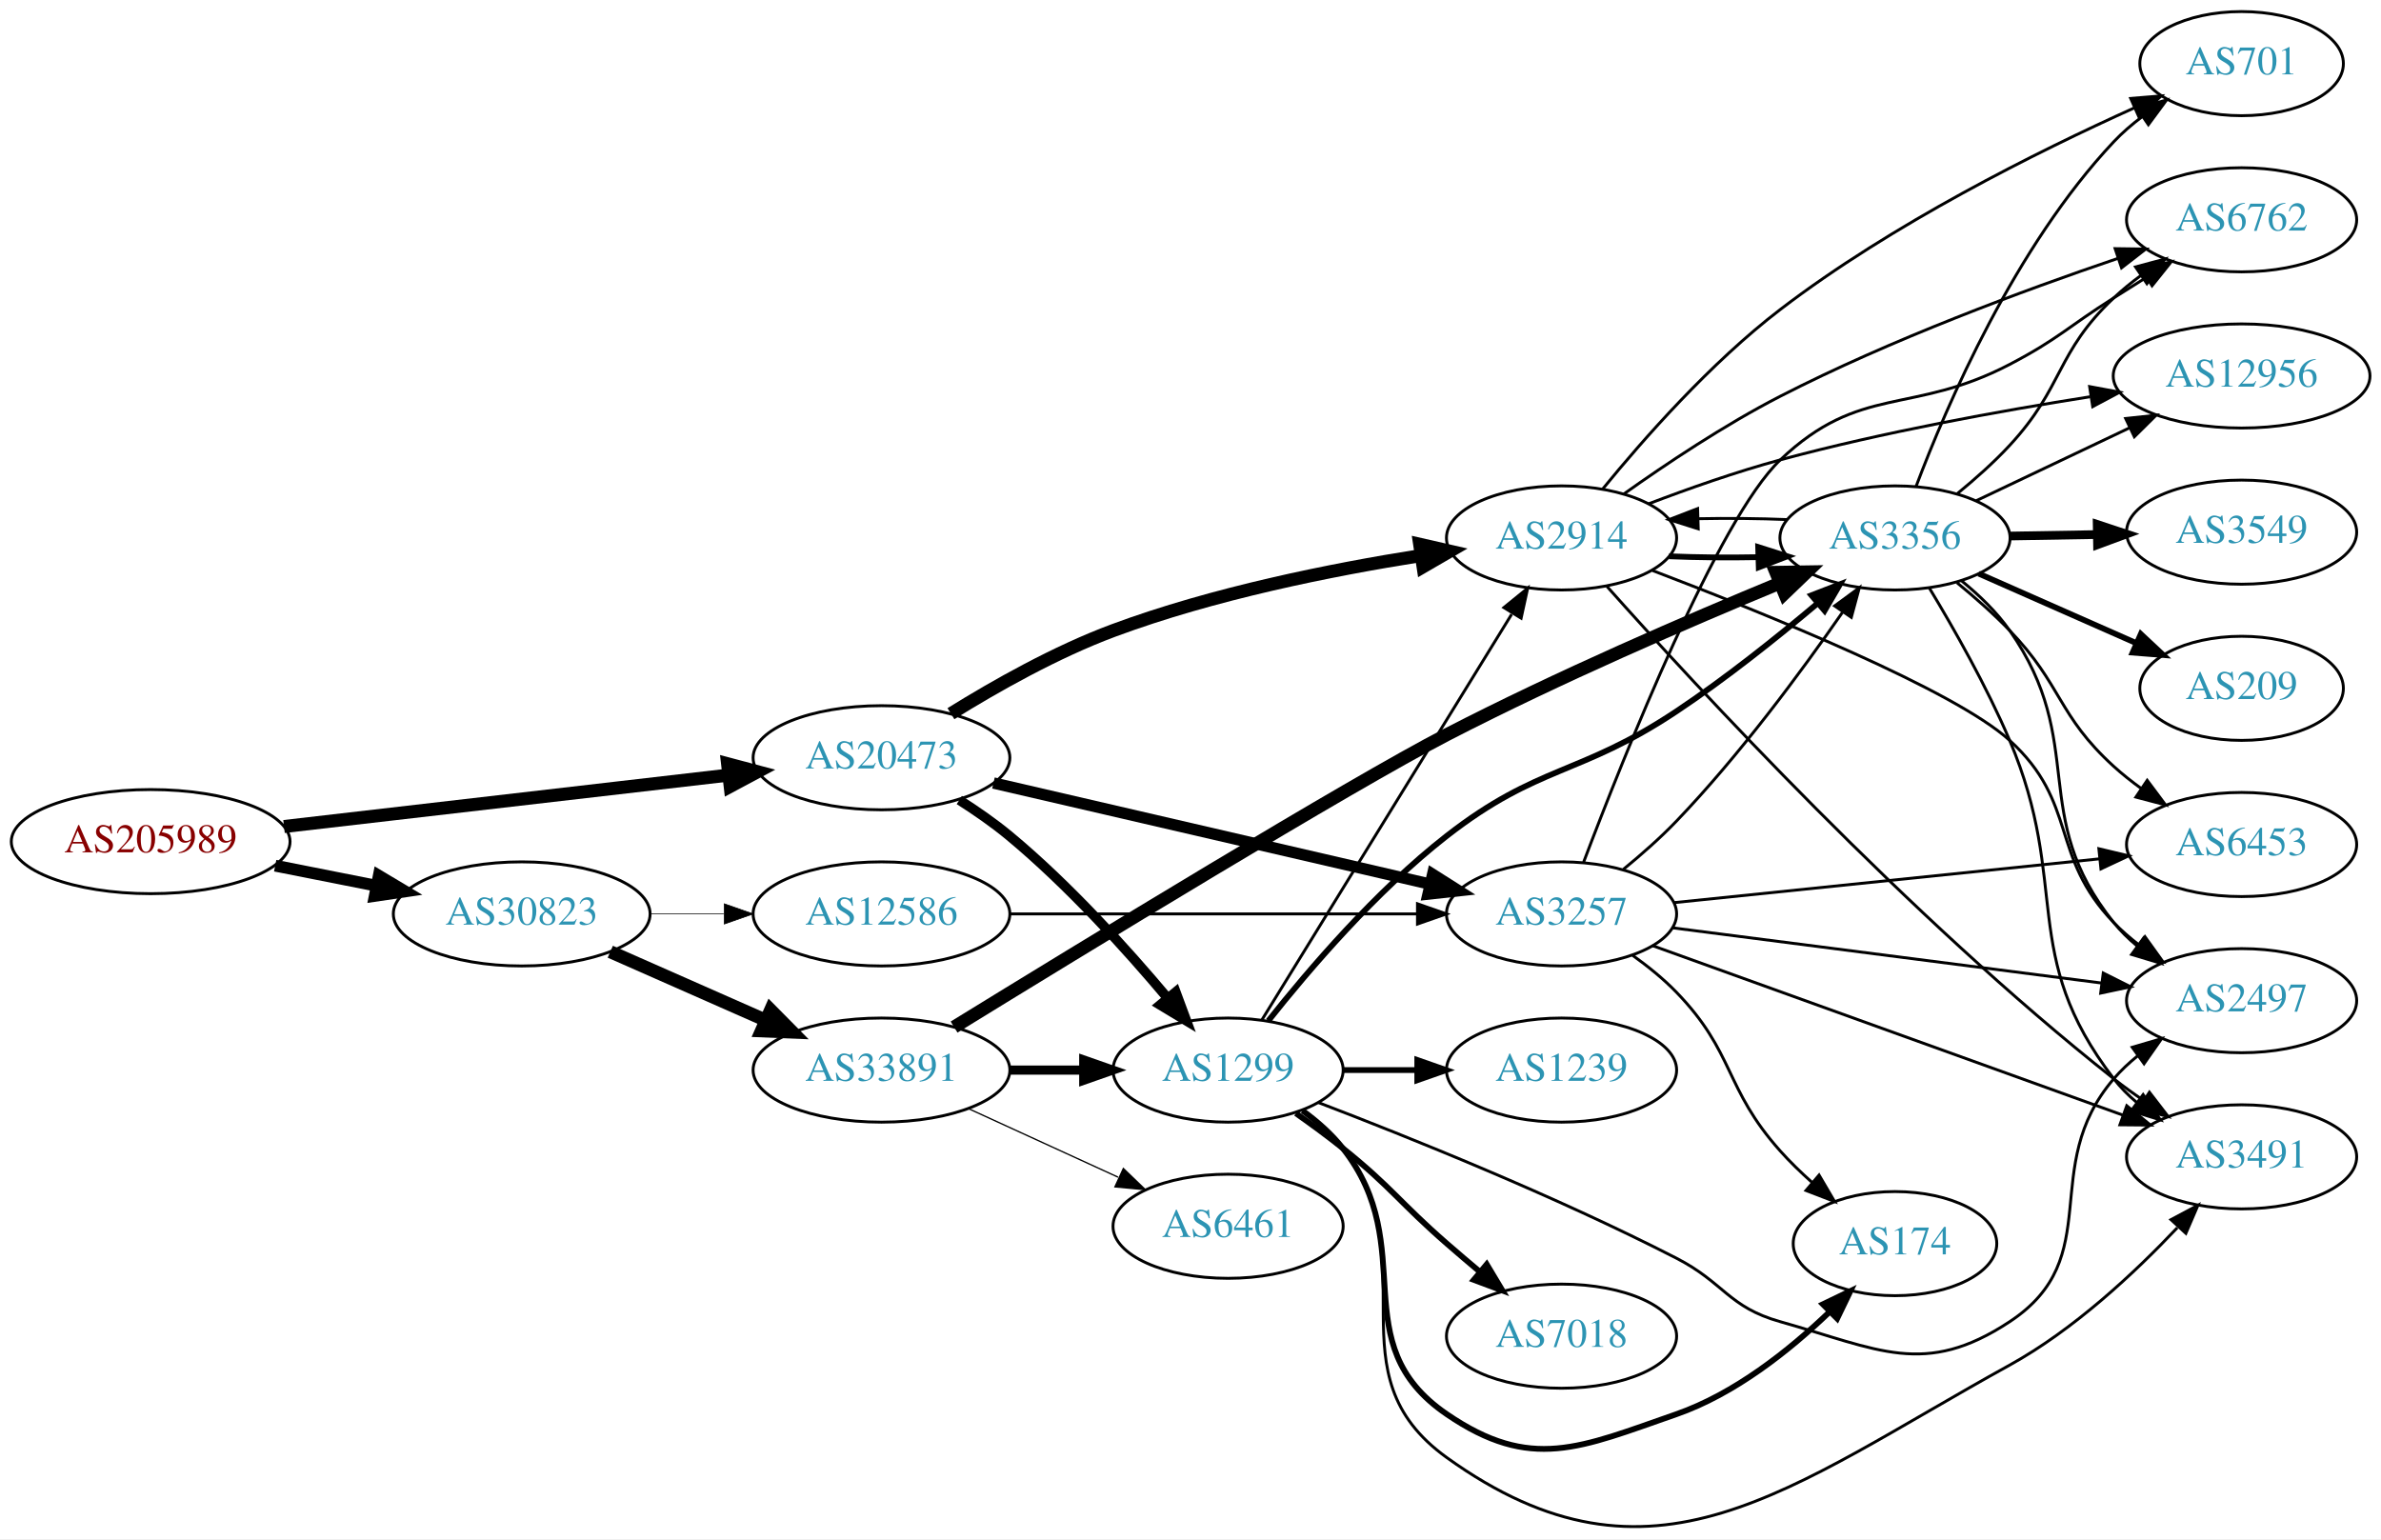
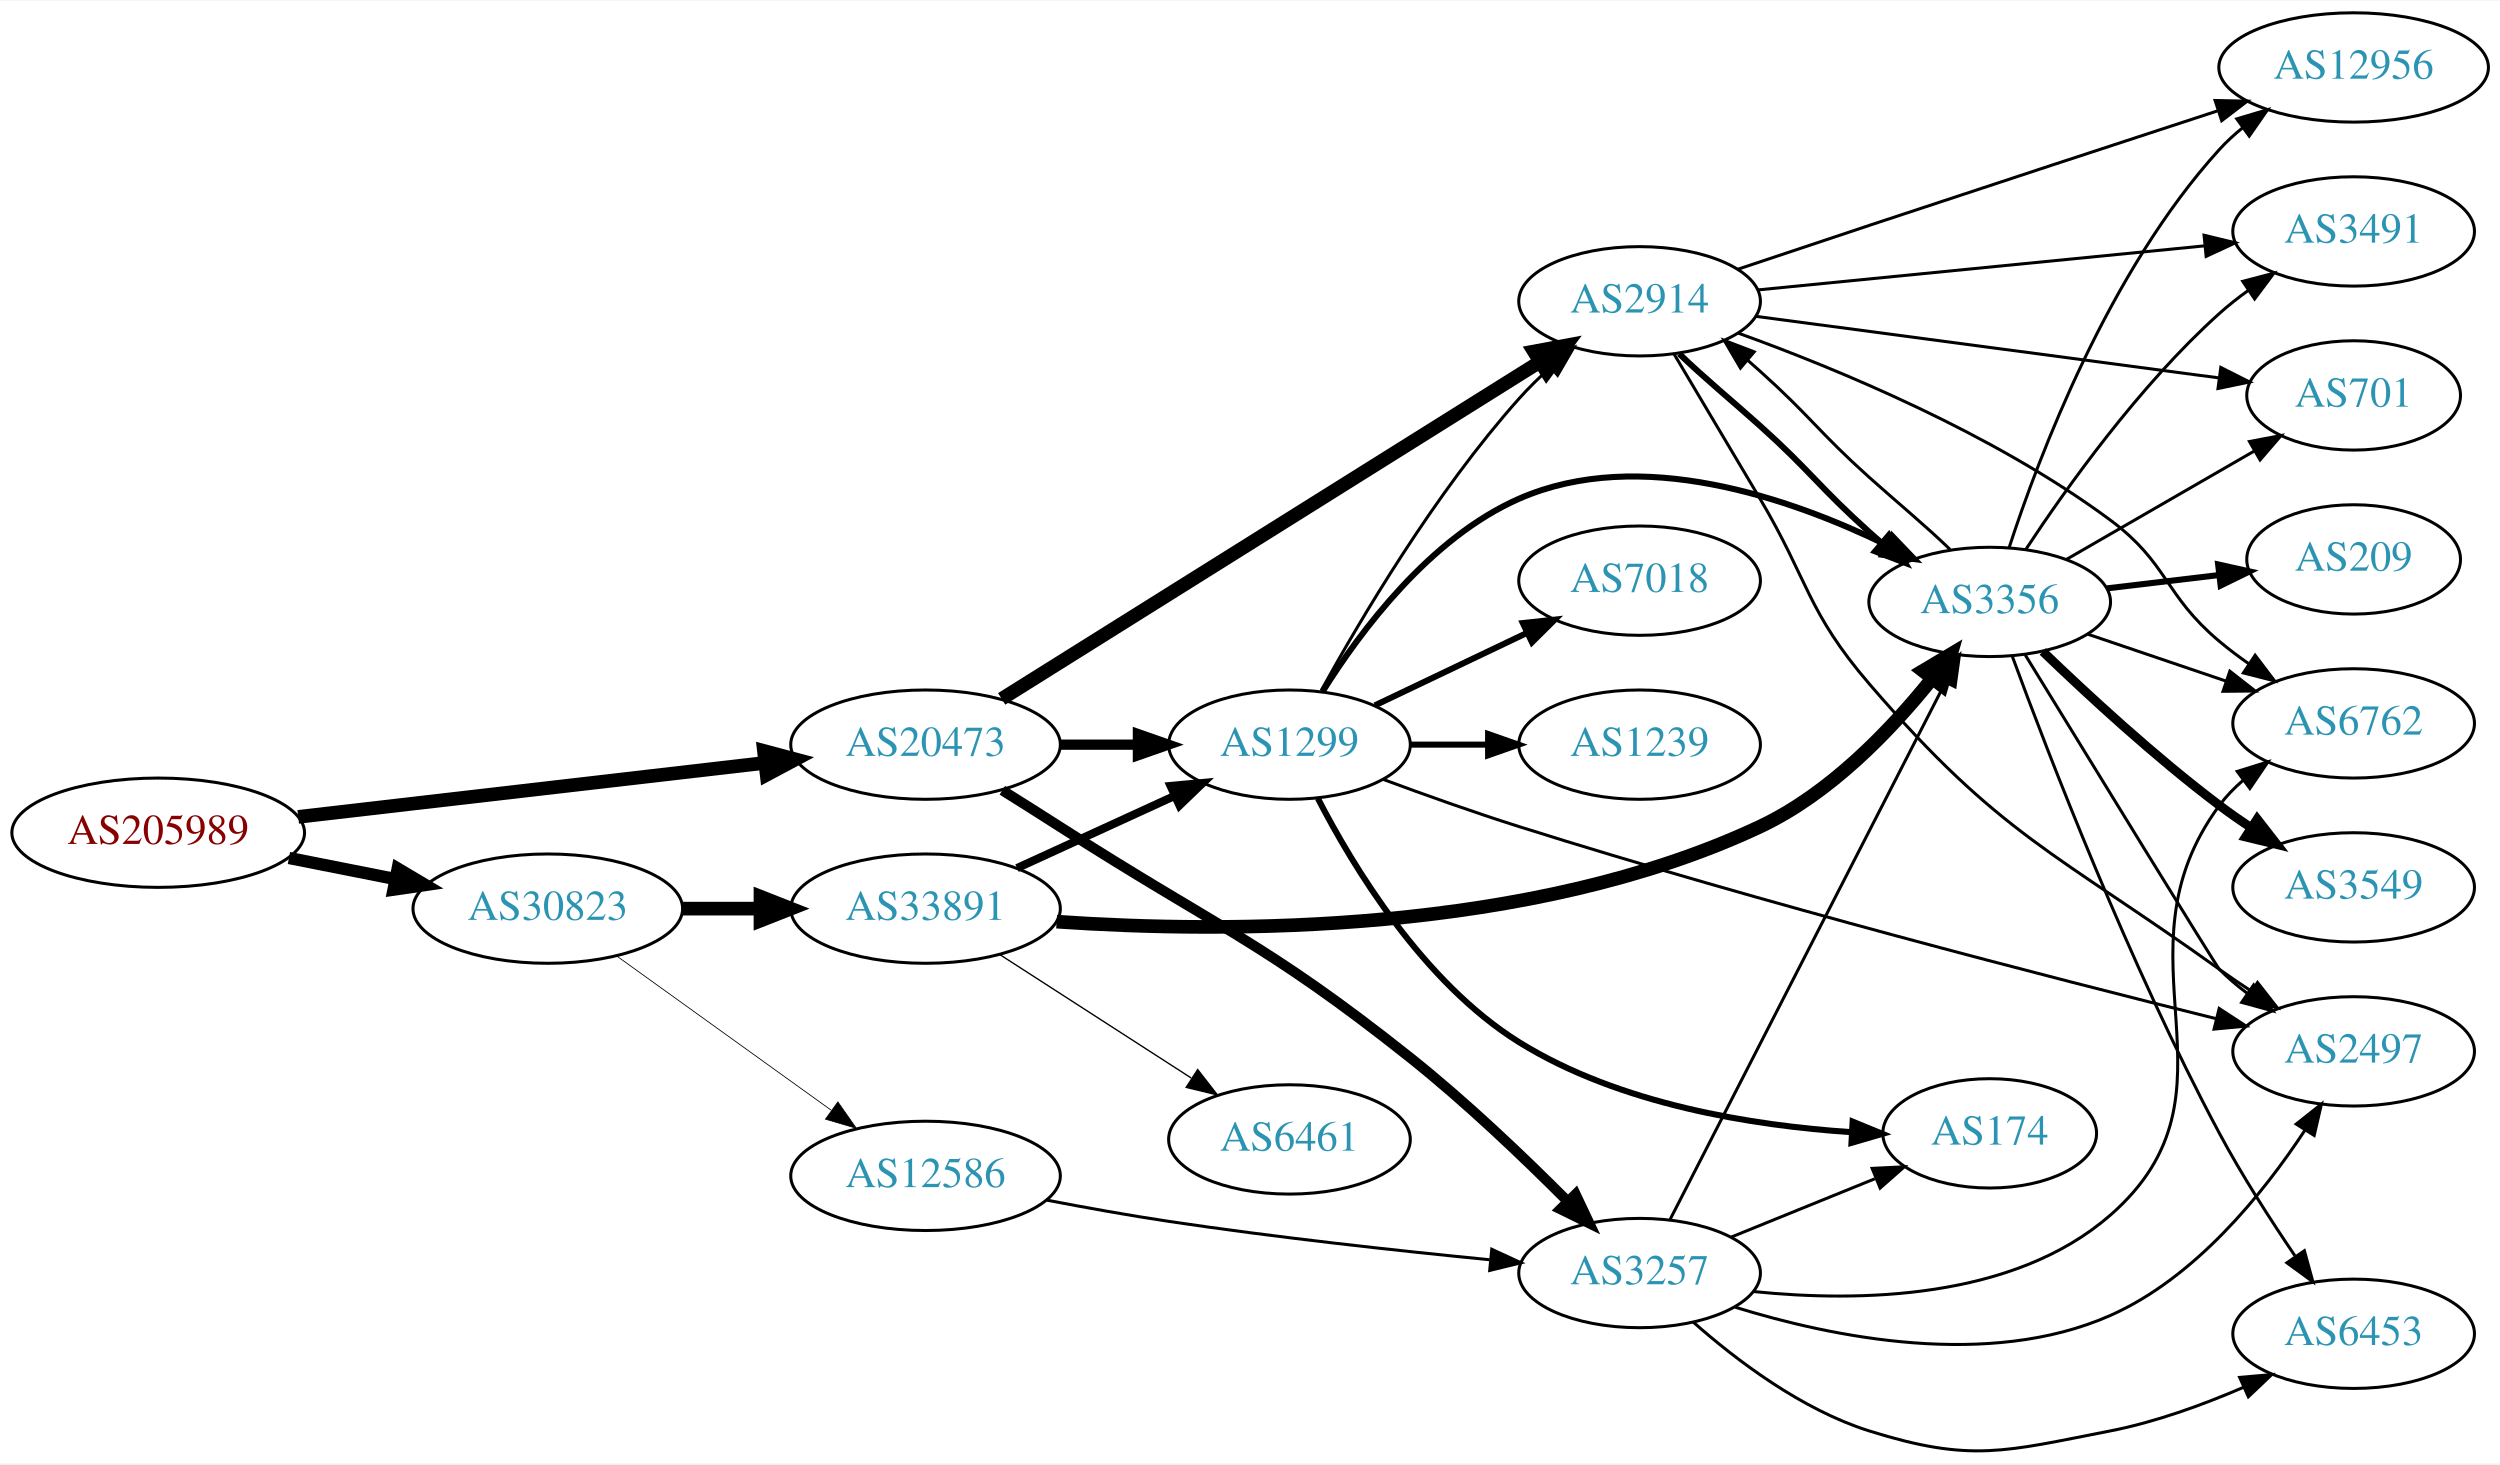
- <svg xmlns="http://www.w3.org/2000/svg" xmlns:xlink="http://www.w3.org/1999/xlink" width="823pt" height="532pt" viewBox="0.00 0.00 823.25 532.16">
-   <g id="graph0" class="graph" transform="scale(1 1) rotate(0) translate(4 528.155)">
-     <polygon fill="white" stroke="none" points="-4,4 -4,-528.155 819.247,-528.155 819.247,4 -4,4" />
+ <svg xmlns="http://www.w3.org/2000/svg" xmlns:xlink="http://www.w3.org/1999/xlink" width="823pt" height="482pt" viewBox="0.00 0.00 823.25 481.72">
+   <g id="graph0" class="graph" transform="scale(1 1) rotate(0) translate(4 477.72)">
+     <polygon fill="white" stroke="none" points="-4,4 -4,-477.72 819.247,-477.72 819.247,4 -4,4" />
    <g id="node1" class="node">
      <g id="a_node1">
        <a xlink:href="/asn/205989" xlink:title="AS205989 ~ RELAXT [AT]">
-           <ellipse fill="#ffffff" stroke="black" cx="48.096" cy="-237.155" rx="48.192" ry="18" />
-           <text text-anchor="middle" x="48.096" y="-233.455" font-family="Times,serif" font-size="14.00" fill="#880000">AS205989</text>
+           <ellipse fill="#ffffff" stroke="black" cx="48.096" cy="-203.72" rx="48.192" ry="18" />
+           <text text-anchor="middle" x="48.096" y="-200.02" font-family="Times,serif" font-size="14.00" fill="#880000">AS205989</text>
        </a>
      </g>
    </g>
    <g id="node2" class="node">
      <g id="a_node2">
        <a xlink:href="/asn/20473" xlink:title="AS20473 ~ Choopa, LLC [US]">
-           <ellipse fill="#ffffff" stroke="black" cx="300.78" cy="-266.155" rx="44.393" ry="18" />
-           <text text-anchor="middle" x="300.78" y="-262.455" font-family="Times,serif" font-size="14.00" fill="#2c94b3">AS20473</text>
+           <ellipse fill="#ffffff" stroke="black" cx="300.78" cy="-232.72" rx="44.393" ry="18" />
+           <text text-anchor="middle" x="300.78" y="-229.02" font-family="Times,serif" font-size="14.00" fill="#2c94b3">AS20473</text>
        </a>
      </g>
    </g>
    <g id="edge1" class="edge">
-       <path fill="none" stroke="black" stroke-width="4.5" d="M94.203,-242.373C137.359,-247.366 202.408,-254.891 247.738,-260.135" />
-       <polygon fill="black" stroke="black" stroke-width="4.5" points="247.566,-264.079 257.952,-261.317 248.471,-256.256 247.566,-264.079" />
+       <path fill="none" stroke="black" stroke-width="4.5" d="M94.203,-208.938C137.359,-213.931 202.408,-221.456 247.738,-226.7" />
+       <polygon fill="black" stroke="black" stroke-width="4.5" points="247.566,-230.643 257.952,-227.881 248.471,-222.821 247.566,-230.643" />
    </g>
    <g id="node3" class="node">
      <g id="a_node3">
        <a xlink:href="/asn/30823" xlink:title="AS30823 ~ combahton GmbH [DE]">
-           <ellipse fill="#ffffff" stroke="black" cx="176.388" cy="-212.155" rx="44.393" ry="18" />
-           <text text-anchor="middle" x="176.388" y="-208.455" font-family="Times,serif" font-size="14.00" fill="#2c94b3">AS30823</text>
+           <ellipse fill="#ffffff" stroke="black" cx="176.388" cy="-178.72" rx="44.393" ry="18" />
+           <text text-anchor="middle" x="176.388" y="-175.02" font-family="Times,serif" font-size="14.00" fill="#2c94b3">AS30823</text>
        </a>
      </g>
    </g>
    <g id="edge2" class="edge">
-       <path fill="none" stroke="black" stroke-width="4.071" d="M91.149,-228.831C102.36,-226.611 114.572,-224.194 126.131,-221.906" />
-       <polygon fill="black" stroke="black" stroke-width="4.071" points="126.962,-225.373 136.08,-219.936 125.578,-218.384 126.962,-225.373" />
+       <path fill="none" stroke="black" stroke-width="4.05" d="M91.149,-195.395C102.36,-193.176 114.572,-190.759 126.131,-188.471" />
+       <polygon fill="black" stroke="black" stroke-width="4.05" points="126.958,-191.919 136.08,-186.501 125.582,-184.967 126.958,-191.919" />
    </g>
    <g id="node4" class="node">
      <g id="a_node4">
        <a xlink:href="/asn/2914" xlink:title="AS2914 ~ NTT America, Inc. [US]">
-           <ellipse fill="#ffffff" stroke="black" cx="535.915" cy="-342.155" rx="39.794" ry="18" />
-           <text text-anchor="middle" x="535.915" y="-338.455" font-family="Times,serif" font-size="14.00" fill="#2c94b3">AS2914</text>
+           <ellipse fill="#ffffff" stroke="black" cx="535.915" cy="-378.72" rx="39.794" ry="18" />
+           <text text-anchor="middle" x="535.915" y="-375.02" font-family="Times,serif" font-size="14.00" fill="#2c94b3">AS2914</text>
        </a>
      </g>
    </g>
    <g id="edge3" class="edge">
-       <path fill="none" stroke="black" stroke-width="4.5" d="M324.794,-281.392C340.138,-290.923 361.074,-302.754 380.976,-310.155 415.456,-322.978 456.294,-331.168 487.241,-336.05" />
-       <polygon fill="black" stroke="black" stroke-width="4.5" points="486.856,-339.974 497.333,-337.58 488.037,-332.188 486.856,-339.974" />
+       <path fill="none" stroke="black" stroke-width="4.5" d="M325.851,-247.795C368.148,-274.283 455.793,-329.17 503.055,-358.768" />
+       <polygon fill="black" stroke="black" stroke-width="4.5" points="501.102,-362.191 511.667,-364.161 505.282,-355.516 501.102,-362.191" />
    </g>
    <g id="node5" class="node">
      <g id="a_node5">
        <a xlink:href="/asn/1299" xlink:title="AS1299 ~ Telia Carrier [EU]">
-           <ellipse fill="#ffffff" stroke="black" cx="420.622" cy="-158.155" rx="39.794" ry="18" />
-           <text text-anchor="middle" x="420.622" y="-154.455" font-family="Times,serif" font-size="14.00" fill="#2c94b3">AS1299</text>
+           <ellipse fill="#ffffff" stroke="black" cx="420.622" cy="-232.72" rx="39.794" ry="18" />
+           <text text-anchor="middle" x="420.622" y="-229.02" font-family="Times,serif" font-size="14.00" fill="#2c94b3">AS1299</text>
        </a>
      </g>
    </g>
    <g id="edge4" class="edge">
-       <path fill="none" stroke="black" stroke-width="3.375" d="M327.688,-251.535C333.582,-247.786 339.666,-243.559 344.976,-239.155 365.341,-222.264 385.498,-199.971 399.722,-183.048" />
-       <polygon fill="black" stroke="black" stroke-width="3.375" points="402.522,-185.155 406.203,-175.22 397.13,-180.691 402.522,-185.155" />
+       <path fill="none" stroke="black" stroke-width="3.375" d="M344.991,-232.72C353.303,-232.72 362.066,-232.72 370.548,-232.72" />
+       <polygon fill="black" stroke="black" stroke-width="3.375" points="370.707,-236.22 380.707,-232.72 370.707,-229.22 370.707,-236.22" />
    </g>
    <g id="node6" class="node">
      <g id="a_node6">
        <a xlink:href="/asn/3257" xlink:title="AS3257 ~ GTT [DE]">
-           <ellipse fill="#ffffff" stroke="black" cx="535.915" cy="-212.155" rx="39.794" ry="18" />
-           <text text-anchor="middle" x="535.915" y="-208.455" font-family="Times,serif" font-size="14.00" fill="#2c94b3">AS3257</text>
+           <ellipse fill="#ffffff" stroke="black" cx="535.915" cy="-58.72" rx="39.794" ry="18" />
+           <text text-anchor="middle" x="535.915" y="-55.02" font-family="Times,serif" font-size="14.00" fill="#2c94b3">AS3257</text>
        </a>
      </g>
    </g>
    <g id="edge5" class="edge">
-       <path fill="none" stroke="black" stroke-width="3.938" d="M339.496,-257.419C380.744,-247.865 446.789,-232.567 490.509,-222.441" />
-       <polygon fill="black" stroke="black" stroke-width="3.938" points="491.345,-225.84 500.297,-220.174 489.765,-219.021 491.345,-225.84" />
+       <path fill="none" stroke="black" stroke-width="3.375" d="M326.062,-217.686C332.248,-213.816 338.873,-209.638 344.976,-205.72 396.622,-172.564 412.224,-167.908 460.269,-129.72 478.58,-115.166 497.663,-96.952 511.951,-82.617" />
+       <polygon fill="black" stroke="black" stroke-width="3.375" points="514.833,-84.678 519.36,-75.099 509.848,-79.765 514.833,-84.678" />
    </g>
    <g id="node19" class="node">
      <g id="a_node19">
-         <a xlink:href="/asn/12586" xlink:title="AS12586 ~ GHOSTnet GmbH [DE]">
-           <ellipse fill="#ffffff" stroke="black" cx="300.78" cy="-212.155" rx="44.393" ry="18" />
-           <text text-anchor="middle" x="300.78" y="-208.455" font-family="Times,serif" font-size="14.00" fill="#2c94b3">AS12586</text>
-         </a>
-       </g>
-     </g>
-     <g id="edge34" class="edge">
-       <path fill="none" stroke="black" stroke-width="0.25" d="M220.883,-212.155C229.089,-212.155 237.761,-212.155 246.233,-212.155" />
-       <polygon fill="black" stroke="black" stroke-width="0.25" points="246.424,-215.655 256.424,-212.155 246.424,-208.655 246.424,-215.655" />
+         <a xlink:href="/asn/33891" xlink:title="AS33891 ~ CORE-BACKBONE GMBH GLOBAL NETWORK [DE]">
+           <ellipse fill="#ffffff" stroke="black" cx="300.78" cy="-178.72" rx="44.393" ry="18" />
+           <text text-anchor="middle" x="300.78" y="-175.02" font-family="Times,serif" font-size="14.00" fill="#2c94b3">AS33891</text>
+         </a>
+       </g>
+     </g>
+     <g id="edge32" class="edge">
+       <path fill="none" stroke="black" stroke-width="4.5" d="M220.883,-178.72C229.089,-178.72 237.761,-178.72 246.233,-178.72" />
+       <polygon fill="black" stroke="black" stroke-width="4.5" points="246.424,-182.658 256.424,-178.72 246.424,-174.783 246.424,-182.658" />
    </g>
    <g id="node20" class="node">
      <g id="a_node20">
-         <a xlink:href="/asn/33891" xlink:title="AS33891 ~ CORE-BACKBONE GMBH GLOBAL NETWORK [DE]">
-           <ellipse fill="#ffffff" stroke="black" cx="300.78" cy="-158.155" rx="44.393" ry="18" />
-           <text text-anchor="middle" x="300.78" y="-154.455" font-family="Times,serif" font-size="14.00" fill="#2c94b3">AS33891</text>
-         </a>
-       </g>
-     </g>
-     <g id="edge35" class="edge">
-       <path fill="none" stroke="black" stroke-width="4.5" d="M207.015,-199.083C223.132,-191.972 243.272,-183.087 260.664,-175.413" />
-       <polygon fill="black" stroke="black" stroke-width="4.5" points="262.441,-178.933 270.001,-171.294 259.262,-171.728 262.441,-178.933" />
+         <a xlink:href="/asn/12586" xlink:title="AS12586 ~ GHOSTnet GmbH [DE]">
+           <ellipse fill="#ffffff" stroke="black" cx="300.78" cy="-90.72" rx="44.393" ry="18" />
+           <text text-anchor="middle" x="300.78" y="-87.02" font-family="Times,serif" font-size="14.00" fill="#2c94b3">AS12586</text>
+         </a>
+       </g>
+     </g>
+     <g id="edge33" class="edge">
+       <path fill="none" stroke="black" stroke-width="0.265" d="M198.987,-163.19C218.616,-149.077 247.77,-128.115 269.681,-112.361" />
+       <polygon fill="black" stroke="black" stroke-width="0.265" points="271.908,-115.07 277.984,-106.391 267.822,-109.387 271.908,-115.07" />
    </g>
    <g id="node7" class="node">
      <g id="a_node7">
        <a xlink:href="/asn/3356" xlink:title="AS3356 ~ Level 3 Parent, LLC [US]">
-           <ellipse fill="#ffffff" stroke="black" cx="651.208" cy="-342.155" rx="39.794" ry="18" />
-           <text text-anchor="middle" x="651.208" y="-338.455" font-family="Times,serif" font-size="14.00" fill="#2c94b3">AS3356</text>
+           <ellipse fill="#ffffff" stroke="black" cx="651.208" cy="-279.72" rx="39.794" ry="18" />
+           <text text-anchor="middle" x="651.208" y="-276.02" font-family="Times,serif" font-size="14.00" fill="#2c94b3">AS3356</text>
        </a>
      </g>
    </g>
    <g id="edge6" class="edge">
-       <path fill="none" stroke="black" stroke-width="2" d="M573.073,-335.814C582.884,-335.406 593.643,-335.303 603.929,-335.507" />
-       <polygon fill="black" stroke="black" stroke-width="2" points="603.904,-339.008 614.005,-335.812 604.116,-332.011 603.904,-339.008" />
+       <path fill="none" stroke="black" stroke-width="2" d="M548.962,-361.447C556.693,-353.919 566.875,-345.517 575.562,-337.72 592.169,-322.814 594.955,-317.626 611.562,-302.72 612.854,-301.56 614.18,-300.387 615.525,-299.213" />
+       <polygon fill="black" stroke="black" stroke-width="2" points="617.987,-301.715 623.362,-292.585 613.466,-296.371 617.987,-301.715" />
    </g>
    <g id="node8" class="node">
      <g id="a_node8">
-         <a xlink:href="/asn/2497" xlink:title="AS2497 ~ Internet Initiative Japan Inc. [JP]">
-           <ellipse fill="#ffffff" stroke="black" cx="771.051" cy="-182.155" rx="39.794" ry="18" />
-           <text text-anchor="middle" x="771.051" y="-178.455" font-family="Times,serif" font-size="14.00" fill="#2c94b3">AS2497</text>
+         <a xlink:href="/asn/12956" xlink:title="AS12956 ~ TELXIUS [ES]">
+           <ellipse fill="#ffffff" stroke="black" cx="771.051" cy="-455.72" rx="44.393" ry="18" />
+           <text text-anchor="middle" x="771.051" y="-452.02" font-family="Times,serif" font-size="14.00" fill="#2c94b3">AS12956</text>
        </a>
      </g>
    </g>
    <g id="edge7" class="edge">
-       <path fill="none" stroke="black" d="M567.36,-330.892C606.534,-315.969 671.816,-289.512 690.855,-272.155 714.687,-250.429 704.506,-232.405 726.855,-209.155 729.459,-206.446 732.39,-203.891 735.466,-201.516" />
-       <polygon fill="black" stroke="black" points="737.643,-204.264 743.826,-195.661 733.627,-198.531 737.643,-204.264" />
+       <path fill="none" stroke="black" d="M568.135,-389.224C581.503,-393.709 597.292,-398.99 611.562,-403.72 650.255,-416.547 694.315,-430.99 726.142,-441.394" />
+       <polygon fill="black" stroke="black" points="725.43,-444.843 736.023,-444.622 727.605,-438.189 725.43,-444.843" />
    </g>
    <g id="node9" class="node">
      <g id="a_node9">
-         <a xlink:href="/asn/12956" xlink:title="AS12956 ~ TELXIUS [ES]">
-           <ellipse fill="#ffffff" stroke="black" cx="771.051" cy="-398.155" rx="44.393" ry="18" />
-           <text text-anchor="middle" x="771.051" y="-394.455" font-family="Times,serif" font-size="14.00" fill="#2c94b3">AS12956</text>
+         <a xlink:href="/asn/6762" xlink:title="AS6762 ~ TELECOM ITALIA SPARKLE S.p.A. [IT]">
+           <ellipse fill="#ffffff" stroke="black" cx="771.051" cy="-239.72" rx="39.794" ry="18" />
+           <text text-anchor="middle" x="771.051" y="-236.02" font-family="Times,serif" font-size="14.00" fill="#2c94b3">AS6762</text>
        </a>
      </g>
    </g>
    <g id="edge8" class="edge">
-       <path fill="none" stroke="black" d="M565.981,-353.941C579.645,-359.151 596.263,-365.019 611.562,-369.155 646.861,-378.698 687.436,-386.056 718.694,-390.973" />
-       <polygon fill="black" stroke="black" points="718.501,-394.485 728.917,-392.547 719.566,-387.566 718.501,-394.485" />
+       <path fill="none" stroke="black" d="M568.406,-368.237C601.008,-356.451 652.452,-335.177 690.855,-306.72 710.071,-292.48 708.536,-282.097 726.855,-266.72 729.892,-264.17 733.191,-261.685 736.567,-259.321" />
+       <polygon fill="black" stroke="black" points="738.609,-262.166 745.009,-253.722 734.741,-256.332 738.609,-262.166" />
    </g>
    <g id="node10" class="node">
      <g id="a_node10">
-         <a xlink:href="/asn/6762" xlink:title="AS6762 ~ TELECOM ITALIA SPARKLE S.p.A. [IT]">
-           <ellipse fill="#ffffff" stroke="black" cx="771.051" cy="-452.155" rx="39.794" ry="18" />
-           <text text-anchor="middle" x="771.051" y="-448.455" font-family="Times,serif" font-size="14.00" fill="#2c94b3">AS6762</text>
+         <a xlink:href="/asn/3491" xlink:title="AS3491 ~ PCCW Global, Inc. [US]">
+           <ellipse fill="#ffffff" stroke="black" cx="771.051" cy="-401.72" rx="39.794" ry="18" />
+           <text text-anchor="middle" x="771.051" y="-398.02" font-family="Times,serif" font-size="14.00" fill="#2c94b3">AS3491</text>
        </a>
      </g>
    </g>
    <g id="edge9" class="edge">
-       <path fill="none" stroke="black" d="M557.426,-357.34C572.031,-367.717 592.391,-381.317 611.562,-391.155 649.715,-410.735 695.677,-427.758 728.257,-438.808" />
-       <polygon fill="black" stroke="black" points="727.321,-442.186 737.915,-442.042 729.544,-435.548 727.321,-442.186" />
+       <path fill="none" stroke="black" d="M574.891,-382.467C615.027,-386.426 678.429,-392.681 722.013,-396.981" />
+       <polygon fill="black" stroke="black" points="721.796,-400.476 732.091,-397.975 722.483,-393.51 721.796,-400.476" />
    </g>
    <g id="node11" class="node">
      <g id="a_node11">
-         <a xlink:href="/asn/3491" xlink:title="AS3491 ~ PCCW Global, Inc. [US]">
-           <ellipse fill="#ffffff" stroke="black" cx="771.051" cy="-128.155" rx="39.794" ry="18" />
-           <text text-anchor="middle" x="771.051" y="-124.455" font-family="Times,serif" font-size="14.00" fill="#2c94b3">AS3491</text>
+         <a xlink:href="/asn/701" xlink:title="AS701 ~ UUNET [US]">
+           <ellipse fill="#ffffff" stroke="black" cx="771.051" cy="-347.72" rx="35.194" ry="18" />
+           <text text-anchor="middle" x="771.051" y="-344.02" font-family="Times,serif" font-size="14.00" fill="#2c94b3">AS701</text>
        </a>
      </g>
    </g>
    <g id="edge10" class="edge">
-       <path fill="none" stroke="black" d="M551.592,-325.413C582.142,-291.11 655.657,-211.344 726.855,-155.155 730.135,-152.567 733.676,-150.014 737.269,-147.571" />
-       <polygon fill="black" stroke="black" points="739.184,-150.501 745.652,-142.11 735.363,-144.636 739.184,-150.501" />
+       <path fill="none" stroke="black" d="M574.114,-373.774C615.65,-368.251 682.79,-359.323 726.679,-353.487" />
+       <polygon fill="black" stroke="black" points="727.309,-356.934 736.761,-352.147 726.387,-349.995 727.309,-356.934" />
    </g>
    <g id="node12" class="node">
      <g id="a_node12">
-         <a xlink:href="/asn/701" xlink:title="AS701 ~ UUNET [US]">
-           <ellipse fill="#ffffff" stroke="black" cx="771.051" cy="-506.155" rx="35.194" ry="18" />
-           <text text-anchor="middle" x="771.051" y="-502.455" font-family="Times,serif" font-size="14.00" fill="#2c94b3">AS701</text>
+         <a xlink:href="/asn/2497" xlink:title="AS2497 ~ Internet Initiative Japan Inc. [JP]">
+           <ellipse fill="#ffffff" stroke="black" cx="771.051" cy="-131.72" rx="39.794" ry="18" />
+           <text text-anchor="middle" x="771.051" y="-128.02" font-family="Times,serif" font-size="14.00" fill="#2c94b3">AS2497</text>
        </a>
      </g>
    </g>
    <g id="edge11" class="edge">
-       <path fill="none" stroke="black" d="M550.156,-359.093C564.129,-376.21 587.432,-402.697 611.562,-421.155 650.158,-450.68 700.404,-475.722 733.869,-490.819" />
-       <polygon fill="black" stroke="black" points="732.702,-494.131 743.261,-494.994 735.545,-487.734 732.702,-494.131" />
-     </g>
-     <g id="edge32" class="edge">
-       <path fill="none" stroke="black" d="M432.281,-175.466C452.186,-207.795 495.122,-277.527 518.662,-315.758" />
-       <polygon fill="black" stroke="black" points="515.979,-318.077 524.203,-324.757 521.94,-314.407 515.979,-318.077" />
-     </g>
-     <g id="edge29" class="edge">
-       <path fill="none" stroke="black" stroke-width="2" d="M434.537,-175.2C448.425,-192.742 471.824,-220.123 496.269,-239.155 527.901,-263.784 542.182,-259.952 575.562,-282.155 592.573,-293.471 610.453,-307.748 624.447,-319.536" />
-       <polygon fill="black" stroke="black" stroke-width="2" points="622.322,-322.324 632.202,-326.148 626.863,-316.997 622.322,-322.324" />
-     </g>
-     <g id="edge33" class="edge">
-       <path fill="none" stroke="black" d="M451.732,-146.977C483.209,-134.939 533.747,-114.609 575.562,-93.155 592.245,-84.596 593.511,-76.234 611.562,-71.155 645.486,-61.61 661.434,-51.755 690.855,-71.155 724.764,-93.515 700.424,-124.314 726.855,-155.155 729.3,-158.009 732.125,-160.66 735.134,-163.096" />
-       <polygon fill="black" stroke="black" points="733.238,-166.043 743.401,-169.035 737.322,-160.358 733.238,-166.043" />
-     </g>
-     <g id="edge31" class="edge">
-       <path fill="none" stroke="black" d="M446.543,-144.266C451.619,-140.537 456.54,-136.134 460.269,-131.155 490.344,-90.993 455.524,-53.436 496.269,-24.155 567.441,26.992 614.121,-13.807 690.855,-56.155 713.021,-68.389 734.026,-87.995 748.827,-103.661" />
-       <polygon fill="black" stroke="black" points="746.629,-106.442 755.974,-111.435 751.782,-101.704 746.629,-106.442" />
+       <path fill="none" stroke="black" d="M547.265,-361.348C555.056,-348.262 565.993,-329.873 575.562,-313.72 591.606,-286.635 591.042,-276.594 611.562,-252.72 654.656,-202.581 673.097,-197.206 726.855,-158.72 730.252,-156.288 733.867,-153.833 737.504,-151.448" />
+       <polygon fill="black" stroke="black" points="739.4,-154.39 745.935,-146.051 735.626,-148.494 739.4,-154.39" />
+     </g>
+     <g id="edge17" class="edge">
+       <path fill="none" stroke="black" d="M431.025,-250.467C443.926,-273.916 468.677,-315.855 496.269,-346.72 499.357,-350.174 502.83,-353.574 506.394,-356.794" />
+       <polygon fill="black" stroke="black" points="504.359,-359.659 514.231,-363.504 508.912,-354.341 504.359,-359.659" />
+     </g>
+     <g id="edge12" class="edge">
+       <path fill="none" stroke="black" stroke-width="2" d="M431.589,-250.282C443.892,-269.969 466.844,-300.823 496.269,-313.72 535.967,-331.121 585.461,-313.981 617.438,-298.377" />
+       <polygon fill="black" stroke="black" stroke-width="2" points="619.042,-301.488 626.369,-293.835 615.869,-295.248 619.042,-301.488" />
+     </g>
+     <g id="edge16" class="edge">
+       <path fill="none" stroke="black" d="M451.574,-221.243C465.133,-216.214 481.417,-210.404 496.269,-205.72 576.336,-180.467 671.203,-156.025 725.634,-142.517" />
+       <polygon fill="black" stroke="black" points="726.772,-145.841 735.64,-140.044 725.092,-139.046 726.772,-145.841" />
    </g>
    <g id="node13" class="node">
      <g id="a_node13">
+         <a xlink:href="/asn/7018" xlink:title="AS7018 ~ AT&amp;T Services, Inc. [US]">
+           <ellipse fill="#ffffff" stroke="black" cx="535.915" cy="-286.72" rx="39.794" ry="18" />
+           <text text-anchor="middle" x="535.915" y="-283.02" font-family="Times,serif" font-size="14.00" fill="#2c94b3">AS7018</text>
+         </a>
+       </g>
+     </g>
+     <g id="edge13" class="edge">
+       <path fill="none" stroke="black" stroke-width="2" d="M448.759,-245.654C463.753,-252.801 482.574,-261.772 498.797,-269.505" />
+       <polygon fill="black" stroke="black" stroke-width="2" points="497.467,-272.748 508,-273.891 500.479,-266.429 497.467,-272.748" />
+     </g>
+     <g id="node14" class="node">
+       <g id="a_node14">
        <a xlink:href="/asn/174" xlink:title="AS174 ~ Cogent Communications [US]">
-           <ellipse fill="#ffffff" stroke="black" cx="651.208" cy="-98.155" rx="35.194" ry="18" />
-           <text text-anchor="middle" x="651.208" y="-94.455" font-family="Times,serif" font-size="14.00" fill="#2c94b3">AS174</text>
-         </a>
-       </g>
+           <ellipse fill="#ffffff" stroke="black" cx="651.208" cy="-104.72" rx="35.194" ry="18" />
+           <text text-anchor="middle" x="651.208" y="-101.02" font-family="Times,serif" font-size="14.00" fill="#2c94b3">AS174</text>
+         </a>
+       </g>
+     </g>
+     <g id="edge14" class="edge">
+       <path fill="none" stroke="black" stroke-width="2" d="M429.964,-215.044C441.537,-192.58 464.663,-154.366 496.269,-134.72 529.238,-114.226 573.23,-107.254 605.742,-105.1" />
+       <polygon fill="black" stroke="black" stroke-width="2" points="606.067,-108.587 615.866,-104.558 605.693,-101.597 606.067,-108.587" />
+     </g>
+     <g id="node15" class="node">
+       <g id="a_node15">
+         <a xlink:href="/asn/1239" xlink:title="AS1239 ~ Sprint [US]">
+           <ellipse fill="#ffffff" stroke="black" cx="535.915" cy="-232.72" rx="39.794" ry="18" />
+           <text text-anchor="middle" x="535.915" y="-229.02" font-family="Times,serif" font-size="14.00" fill="#2c94b3">AS1239</text>
+         </a>
+       </g>
+     </g>
+     <g id="edge15" class="edge">
+       <path fill="none" stroke="black" stroke-width="2" d="M460.294,-232.72C468.497,-232.72 477.261,-232.72 485.794,-232.72" />
+       <polygon fill="black" stroke="black" stroke-width="2" points="486.033,-236.22 496.033,-232.72 486.033,-229.22 486.033,-236.22" />
+     </g>
+     <g id="edge29" class="edge">
+       <path fill="none" stroke="black" d="M545.995,-76.432C565.848,-115.16 613.213,-207.554 636.628,-253.229" />
+       <polygon fill="black" stroke="black" points="633.566,-254.929 641.242,-262.231 639.795,-251.735 633.566,-254.929" />
+     </g>
+     <g id="edge30" class="edge">
+       <path fill="none" stroke="black" d="M573.542,-52.623C607.974,-49.094 658.871,-49.866 690.855,-77.72 737.682,-118.502 689.951,-162.779 726.855,-212.72 729.088,-215.743 731.771,-218.506 734.692,-221.013" />
+       <polygon fill="black" stroke="black" points="732.718,-223.906 742.835,-227.051 736.887,-218.283 732.718,-223.906" />
+     </g>
+     <g id="edge31" class="edge">
+       <path fill="none" stroke="black" d="M567.262,-47.519C599.377,-37.548 650.846,-27.037 690.855,-44.72 718.845,-57.091 741.199,-84.782 754.927,-105.623" />
+       <polygon fill="black" stroke="black" points="752.144,-107.77 760.445,-114.353 758.061,-104.03 752.144,-107.77" />
    </g>
    <g id="edge28" class="edge">
-       <path fill="none" stroke="black" stroke-width="2" d="M446.366,-144.13C451.451,-140.408 456.421,-136.043 460.269,-131.155 487.431,-96.657 460.003,-63.908 496.269,-39.155 525.376,-19.288 542.273,-27.588 575.562,-39.155 595.779,-46.181 614.654,-61.208 628.365,-74.338" />
-       <polygon fill="black" stroke="black" stroke-width="2" points="626.263,-77.186 635.813,-81.775 631.21,-72.233 626.263,-77.186" />
-     </g>
-     <g id="node17" class="node">
-       <g id="a_node17">
-         <a xlink:href="/asn/1239" xlink:title="AS1239 ~ Sprint [US]">
-           <ellipse fill="#ffffff" stroke="black" cx="535.915" cy="-158.155" rx="39.794" ry="18" />
-           <text text-anchor="middle" x="535.915" y="-154.455" font-family="Times,serif" font-size="14.00" fill="#2c94b3">AS1239</text>
-         </a>
-       </g>
-     </g>
-     <g id="edge27" class="edge">
-       <path fill="none" stroke="black" stroke-width="2" d="M460.294,-158.155C468.497,-158.155 477.261,-158.155 485.794,-158.155" />
-       <polygon fill="black" stroke="black" stroke-width="2" points="486.033,-161.655 496.033,-158.155 486.033,-154.655 486.033,-161.655" />
+       <path fill="none" stroke="black" d="M566.091,-70.566C580.504,-76.418 598.049,-83.542 613.378,-89.766" />
+       <polygon fill="black" stroke="black" points="612.494,-93.185 623.076,-93.704 615.128,-86.699 612.494,-93.185" />
    </g>
    <g id="node18" class="node">
      <g id="a_node18">
-         <a xlink:href="/asn/7018" xlink:title="AS7018 ~ AT&amp;T Services, Inc. [US]">
-           <ellipse fill="#ffffff" stroke="black" cx="535.915" cy="-66.155" rx="39.794" ry="18" />
-           <text text-anchor="middle" x="535.915" y="-62.455" font-family="Times,serif" font-size="14.00" fill="#2c94b3">AS7018</text>
-         </a>
-       </g>
-     </g>
-     <g id="edge30" class="edge">
-       <path fill="none" stroke="black" stroke-width="2" d="M444.062,-143.226C449.471,-139.424 455.16,-135.251 460.269,-131.155 477.202,-117.577 479.905,-112.415 496.269,-98.155 499.934,-94.961 503.838,-91.639 507.703,-88.396" />
-       <polygon fill="black" stroke="black" stroke-width="2" points="510.041,-91.004 515.49,-81.918 505.564,-85.622 510.041,-91.004" />
-     </g>
-     <g id="edge15" class="edge">
-       <path fill="none" stroke="black" d="M557.342,-227.61C563.459,-232.616 570.011,-238.374 575.562,-244.155 597.368,-266.867 618.78,-295.865 633.039,-316.409" />
-       <polygon fill="black" stroke="black" points="630.337,-318.657 638.878,-324.927 636.111,-314.7 630.337,-318.657" />
-     </g>
-     <g id="edge12" class="edge">
-       <path fill="none" stroke="black" d="M574.372,-207.335C614.649,-202.152 678.784,-193.9 722.571,-188.265" />
-       <polygon fill="black" stroke="black" points="723.215,-191.711 732.686,-186.963 722.322,-184.768 723.215,-191.711" />
-     </g>
-     <g id="edge17" class="edge">
-       <path fill="none" stroke="black" d="M543.551,-230.063C557.432,-266.736 590.027,-348.66 611.562,-369.155 639.212,-395.471 657.022,-384.479 690.855,-402.155 707.683,-410.947 710.804,-415.012 726.855,-425.155 730.471,-427.441 734.263,-429.827 738.036,-432.193" />
-       <polygon fill="black" stroke="black" points="736.377,-435.284 746.71,-437.624 740.091,-429.351 736.377,-435.284" />
-     </g>
-     <g id="edge16" class="edge">
-       <path fill="none" stroke="black" d="M567.394,-201.174C609.02,-186.176 683.737,-159.254 729.891,-142.625" />
-       <polygon fill="black" stroke="black" points="731.343,-145.822 739.565,-139.14 728.97,-139.237 731.343,-145.822" />
-     </g>
-     <g id="edge13" class="edge">
-       <path fill="none" stroke="black" d="M560.537,-197.793C565.792,-194.034 571.116,-189.737 575.562,-185.155 595.905,-164.187 592.092,-151.938 611.562,-130.155 614.871,-126.453 618.622,-122.813 622.455,-119.391" />
-       <polygon fill="black" stroke="black" points="624.956,-121.86 630.32,-112.724 620.429,-116.52 624.956,-121.86" />
-     </g>
-     <g id="node14" class="node">
-       <g id="a_node14">
        <a xlink:href="/asn/6453" xlink:title="AS6453 ~ TATA COMMUNICATIONS (AMERICA) INC [US]">
-           <ellipse fill="#ffffff" stroke="black" cx="771.051" cy="-236.155" rx="39.794" ry="18" />
-           <text text-anchor="middle" x="771.051" y="-232.455" font-family="Times,serif" font-size="14.00" fill="#2c94b3">AS6453</text>
-         </a>
-       </g>
-     </g>
-     <g id="edge14" class="edge">
-       <path fill="none" stroke="black" d="M574.632,-216.038C614.719,-220.165 678.228,-226.703 721.902,-231.199" />
-       <polygon fill="black" stroke="black" points="721.696,-234.696 732.001,-232.238 722.412,-227.733 721.696,-234.696" />
+           <ellipse fill="#ffffff" stroke="black" cx="771.051" cy="-38.72" rx="39.794" ry="18" />
+           <text text-anchor="middle" x="771.051" y="-35.02" font-family="Times,serif" font-size="14.00" fill="#2c94b3">AS6453</text>
+         </a>
+       </g>
+     </g>
+     <g id="edge27" class="edge">
+       <path fill="none" stroke="black" d="M553.654,-42.503C567.796,-30.008 589.26,-13.722 611.562,-6.72 645.185,3.837 656.261,0.005 690.855,-6.72 705.731,-9.612 721.351,-15.294 734.75,-21.079" />
+       <polygon fill="black" stroke="black" points="733.516,-24.361 744.072,-25.27 736.386,-17.977 733.516,-24.361" />
    </g>
    <g id="edge25" class="edge">
-       <path fill="none" stroke="black" d="M614.005,-348.498C604.191,-348.906 593.432,-349.007 583.147,-348.803" />
-       <polygon fill="black" stroke="black" points="583.175,-345.302 573.073,-348.496 582.962,-352.299 583.175,-345.302" />
-     </g>
-     <g id="edge23" class="edge">
-       <path fill="none" stroke="black" d="M674.212,-327.341C680.247,-322.439 686.358,-316.578 690.855,-310.155 718.186,-271.117 696.99,-246.292 726.855,-209.155 729.21,-206.226 731.974,-203.526 734.946,-201.058" />
-       <polygon fill="black" stroke="black" points="737.138,-203.792 743.16,-195.075 733.016,-198.134 737.138,-203.792" />
+       <path fill="none" stroke="black" d="M638.161,-296.993C630.43,-304.521 620.249,-312.923 611.562,-320.72 594.955,-335.626 592.169,-340.814 575.562,-355.72 574.269,-356.88 572.944,-358.054 571.598,-359.227" />
+       <polygon fill="black" stroke="black" points="569.136,-356.725 563.762,-365.855 573.657,-362.07 569.136,-356.725" />
    </g>
    <g id="edge26" class="edge">
-       <path fill="none" stroke="black" d="M679.244,-355.003C694.953,-362.468 714.99,-371.99 732.244,-380.189" />
-       <polygon fill="black" stroke="black" points="730.963,-383.455 741.497,-384.586 733.968,-377.133 730.963,-383.455" />
+       <path fill="none" stroke="black" d="M657.617,-297.637C667.395,-327.645 690.441,-388.704 726.855,-428.72 729.187,-431.283 731.818,-433.695 734.6,-435.94" />
+       <polygon fill="black" stroke="black" points="732.571,-438.792 742.725,-441.819 736.675,-433.121 732.571,-438.792" />
+     </g>
+     <g id="edge22" class="edge">
+       <path fill="none" stroke="black" d="M683.478,-269.106C697.462,-264.359 714.133,-258.701 729.095,-253.622" />
+       <polygon fill="black" stroke="black" points="730.29,-256.913 738.634,-250.384 728.04,-250.284 730.29,-256.913" />
+     </g>
+     <g id="edge20" class="edge">
+       <path fill="none" stroke="black" d="M663.074,-296.972C676.397,-317.22 700.48,-351.035 726.855,-374.72 729.805,-377.37 733.048,-379.92 736.389,-382.324" />
+       <polygon fill="black" stroke="black" points="734.538,-385.296 744.789,-387.971 738.443,-379.487 734.538,-385.296" />
    </g>
    <g id="edge21" class="edge">
-       <path fill="none" stroke="black" d="M672.765,-357.487C678.887,-362.488 685.41,-368.275 690.855,-374.155 709.704,-394.514 706.694,-406.094 726.855,-425.155 729.736,-427.88 732.934,-430.479 736.248,-432.912" />
-       <polygon fill="black" stroke="black" points="734.376,-435.871 744.614,-438.596 738.31,-430.081 734.376,-435.871" />
+       <path fill="none" stroke="black" d="M676.34,-293.645C694.244,-303.976 718.825,-318.161 738.32,-329.41" />
+       <polygon fill="black" stroke="black" points="736.742,-332.54 747.153,-334.507 740.241,-326.477 736.742,-332.54" />
    </g>
    <g id="edge24" class="edge">
-       <path fill="none" stroke="black" d="M663.095,-324.823C671.478,-310.956 682.935,-290.811 690.855,-272.155 712.115,-222.075 693.699,-198.291 726.855,-155.155 729.145,-152.175 731.866,-149.441 734.81,-146.952" />
-       <polygon fill="black" stroke="black" points="737.004,-149.683 742.987,-140.939 732.857,-144.044 737.004,-149.683" />
-     </g>
-     <g id="edge20" class="edge">
-       <path fill="none" stroke="black" d="M658.491,-359.961C669.07,-387.974 692.682,-442.877 726.855,-479.155 729.788,-482.269 733.155,-485.171 736.688,-487.828" />
-       <polygon fill="black" stroke="black" points="734.871,-490.826 745.103,-493.573 738.817,-485.044 734.871,-490.826" />
-     </g>
-     <g id="edge22" class="edge">
-       <path fill="none" stroke="black" d="M672.625,-326.691C678.742,-321.685 685.296,-315.929 690.855,-310.155 709.104,-291.2 707.387,-280.857 726.855,-263.155 729.789,-260.487 733.021,-257.926 736.356,-255.515" />
-       <polygon fill="black" stroke="black" points="738.412,-258.35 744.747,-249.858 734.499,-252.545 738.412,-258.35" />
-     </g>
-     <g id="node15" class="node">
-       <g id="a_node15">
-         <a xlink:href="/asn/209" xlink:title="AS209 ~ CenturyLink Communications, LLC [US]">
-           <ellipse fill="#ffffff" stroke="black" cx="771.051" cy="-290.155" rx="35.194" ry="18" />
-           <text text-anchor="middle" x="771.051" y="-286.455" font-family="Times,serif" font-size="14.00" fill="#2c94b3">AS209</text>
-         </a>
-       </g>
-     </g>
-     <g id="edge18" class="edge">
-       <path fill="none" stroke="black" stroke-width="2" d="M680.135,-329.832C696.445,-322.635 717.183,-313.484 734.632,-305.784" />
-       <polygon fill="black" stroke="black" stroke-width="2" points="736.203,-308.917 743.939,-301.678 733.377,-302.513 736.203,-308.917" />
+       <path fill="none" stroke="black" d="M662.879,-262.31C683.257,-229.078 725.797,-159.784 726.855,-158.72 729.651,-155.908 732.793,-153.252 736.074,-150.784" />
+       <polygon fill="black" stroke="black" points="738.143,-153.609 744.397,-145.056 734.175,-147.842 738.143,-153.609" />
    </g>
    <g id="node16" class="node">
      <g id="a_node16">
        <a xlink:href="/asn/3549" xlink:title="AS3549 ~ Level 3 Parent, LLC [US]">
-           <ellipse fill="#ffffff" stroke="black" cx="771.051" cy="-344.155" rx="39.794" ry="18" />
-           <text text-anchor="middle" x="771.051" y="-340.455" font-family="Times,serif" font-size="14.00" fill="#2c94b3">AS3549</text>
+           <ellipse fill="#ffffff" stroke="black" cx="771.051" cy="-185.72" rx="39.794" ry="18" />
+           <text text-anchor="middle" x="771.051" y="-182.02" font-family="Times,serif" font-size="14.00" fill="#2c94b3">AS3549</text>
+         </a>
+       </g>
+     </g>
+     <g id="edge18" class="edge">
+       <path fill="none" stroke="black" stroke-width="3" d="M668.685,-263.411C683.354,-249.271 705.704,-228.635 726.855,-212.72 730.194,-210.208 733.772,-207.703 737.387,-205.289" />
+       <polygon fill="black" stroke="black" stroke-width="3" points="739.293,-208.224 745.794,-199.858 735.495,-202.344 739.293,-208.224" />
+     </g>
+     <g id="node17" class="node">
+       <g id="a_node17">
+         <a xlink:href="/asn/209" xlink:title="AS209 ~ CenturyLink Communications, LLC [US]">
+           <ellipse fill="#ffffff" stroke="black" cx="771.051" cy="-293.72" rx="35.194" ry="18" />
+           <text text-anchor="middle" x="771.051" y="-290.02" font-family="Times,serif" font-size="14.00" fill="#2c94b3">AS209</text>
        </a>
      </g>
    </g>
    <g id="edge19" class="edge">
-       <path fill="none" stroke="black" stroke-width="3" d="M691.121,-342.816C700.674,-342.978 711.024,-343.153 720.986,-343.323" />
-       <polygon fill="black" stroke="black" stroke-width="3" points="721.121,-346.825 731.179,-343.496 721.24,-339.826 721.121,-346.825" />
-     </g>
-     <g id="edge36" class="edge">
-       <path fill="none" stroke="black" d="M345.084,-212.155C385.023,-212.155 444.258,-212.155 485.913,-212.155" />
-       <polygon fill="black" stroke="black" points="486.102,-215.655 496.102,-212.155 486.102,-208.655 486.102,-215.655" />
-     </g>
-     <g id="edge37" class="edge">
-       <path fill="none" stroke="black" stroke-width="3.15" d="M344.991,-158.155C353.303,-158.155 362.066,-158.155 370.548,-158.155" />
-       <polygon fill="black" stroke="black" stroke-width="3.15" points="370.707,-161.655 380.707,-158.155 370.707,-154.655 370.707,-161.655" />
-     </g>
-     <g id="edge38" class="edge">
-       <path fill="none" stroke="black" stroke-width="4.5" d="M325.881,-173.032C370.103,-200.243 462.737,-256.831 496.269,-274.155 534.613,-293.965 579.961,-313.555 611.464,-326.582" />
-       <polygon fill="black" stroke="black" stroke-width="4.5" points="610.027,-330.249 620.773,-330.408 613.02,-322.965 610.027,-330.249" />
+       <path fill="none" stroke="black" stroke-width="2" d="M689.818,-284.188C701.488,-285.575 714.447,-287.114 726.486,-288.545" />
+       <polygon fill="black" stroke="black" stroke-width="2" points="726.431,-292.062 736.774,-289.767 727.257,-285.111 726.431,-292.062" />
+     </g>
+     <g id="edge23" class="edge">
+       <path fill="none" stroke="black" d="M658.63,-261.856C670.468,-229.649 697.244,-160.053 726.855,-104.72 734.217,-90.961 743.584,-76.374 751.712,-64.422" />
+       <polygon fill="black" stroke="black" points="754.828,-66.07 757.633,-55.853 749.069,-62.091 754.828,-66.07" />
+     </g>
+     <g id="edge35" class="edge">
+       <path fill="none" stroke="black" stroke-width="2.7" d="M330.909,-192.068C346.521,-199.222 365.918,-208.111 382.59,-215.751" />
+       <polygon fill="black" stroke="black" stroke-width="2.7" points="381.493,-219.098 392.042,-220.082 384.409,-212.734 381.493,-219.098" />
+     </g>
+     <g id="edge34" class="edge">
+       <path fill="none" stroke="black" stroke-width="4.5" d="M343.946,-174.434C399.761,-170.589 499.928,-170.143 575.562,-205.72 598.482,-216.501 618.492,-237.346 632.01,-254.172" />
+       <polygon fill="black" stroke="black" stroke-width="4.5" points="629.238,-257.025 638.468,-262.53 635.47,-252.21 629.238,-257.025" />
    </g>
    <g id="node21" class="node">
      <g id="a_node21">
        <a xlink:href="/asn/6461" xlink:title="AS6461 ~ Zayo Bandwidth [US]">
-           <ellipse fill="#ffffff" stroke="black" cx="420.622" cy="-104.155" rx="39.794" ry="18" />
-           <text text-anchor="middle" x="420.622" y="-100.455" font-family="Times,serif" font-size="14.00" fill="#2c94b3">AS6461</text>
-         </a>
-       </g>
-     </g>
-     <g id="edge39" class="edge">
-       <path fill="none" stroke="black" stroke-width="0.45" d="M330.909,-144.807C346.521,-137.653 365.918,-128.765 382.59,-121.125" />
-       <polygon fill="black" stroke="black" stroke-width="0.45" points="384.409,-124.141 392.042,-116.794 381.493,-117.778 384.409,-124.141" />
+           <ellipse fill="#ffffff" stroke="black" cx="420.622" cy="-102.72" rx="39.794" ry="18" />
+           <text text-anchor="middle" x="420.622" y="-99.02" font-family="Times,serif" font-size="14.00" fill="#2c94b3">AS6461</text>
+         </a>
+       </g>
+     </g>
+     <g id="edge36" class="edge">
+       <path fill="none" stroke="black" stroke-width="0.45" d="M325.344,-163.523C343.4,-151.878 368.486,-135.699 388.242,-122.958" />
+       <polygon fill="black" stroke="black" stroke-width="0.45" points="390.393,-125.736 396.9,-117.374 386.599,-119.853 390.393,-125.736" />
+     </g>
+     <g id="edge37" class="edge">
+       <path fill="none" stroke="black" d="M340.751,-82.719C353.532,-80.261 367.828,-77.688 380.976,-75.72 416.181,-70.45 456.144,-66.084 486.528,-63.097" />
+       <polygon fill="black" stroke="black" points="487.235,-66.545 496.852,-62.099 486.561,-59.578 487.235,-66.545" />
    </g>
  </g>
</svg>
